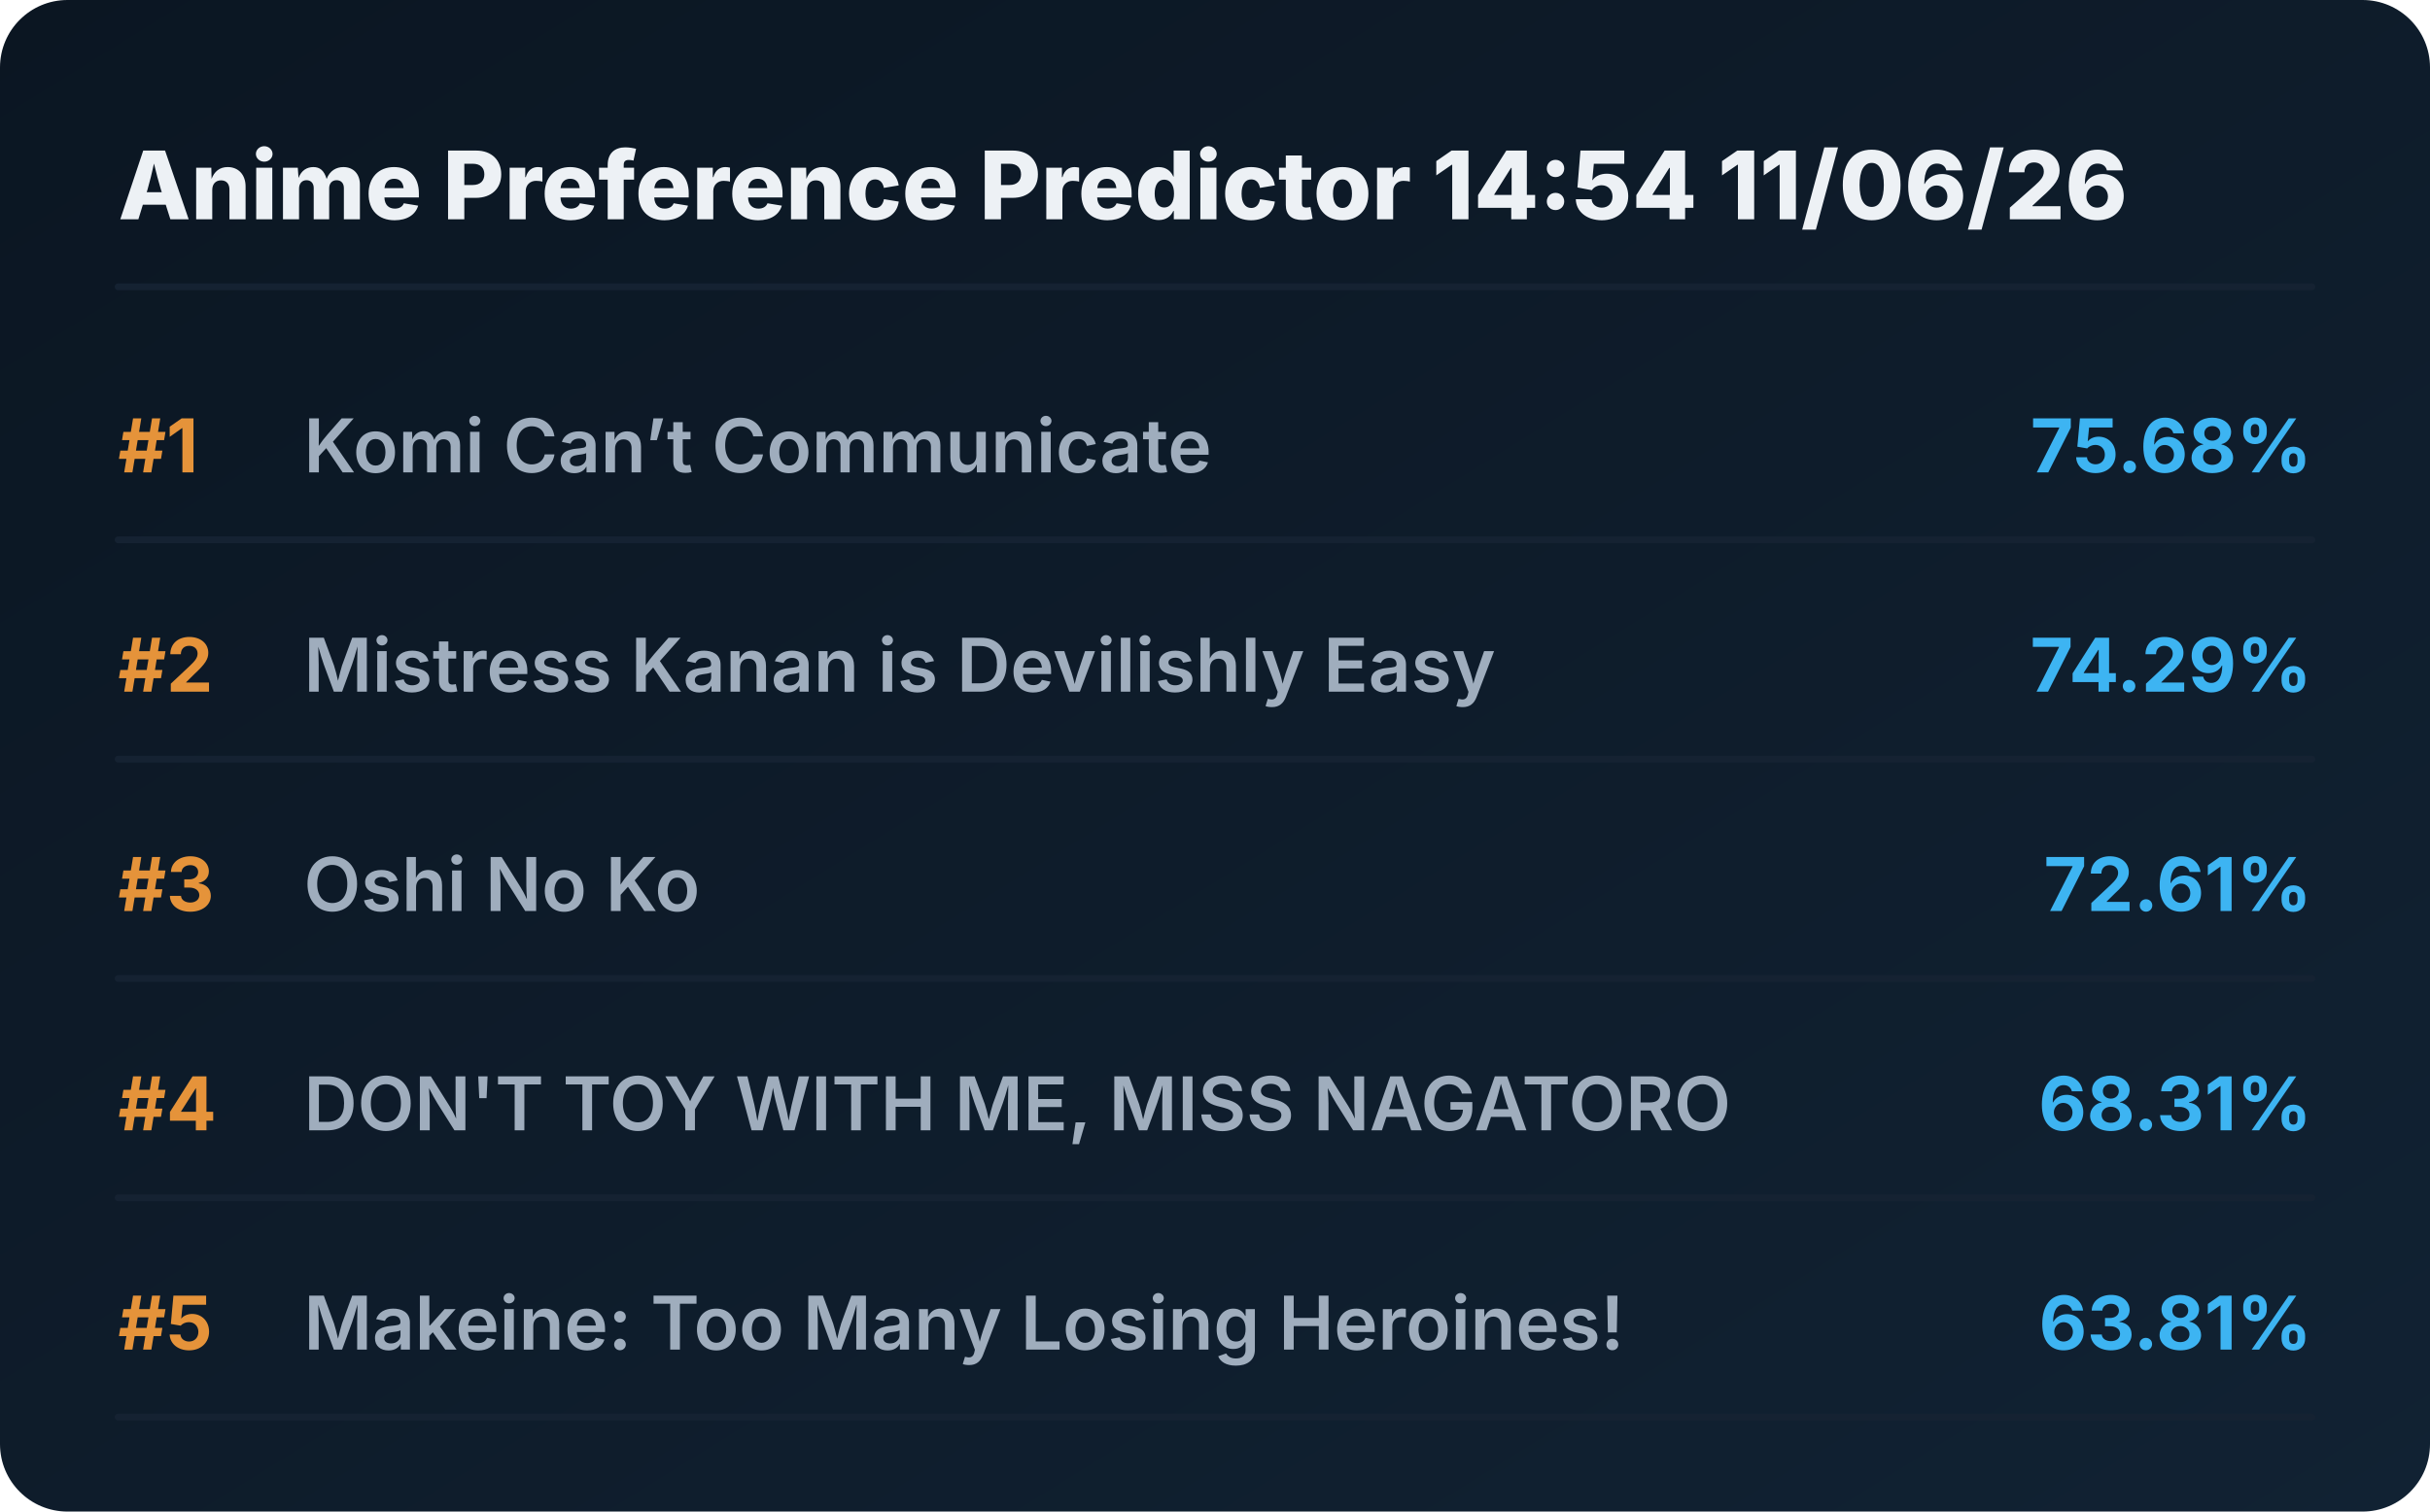
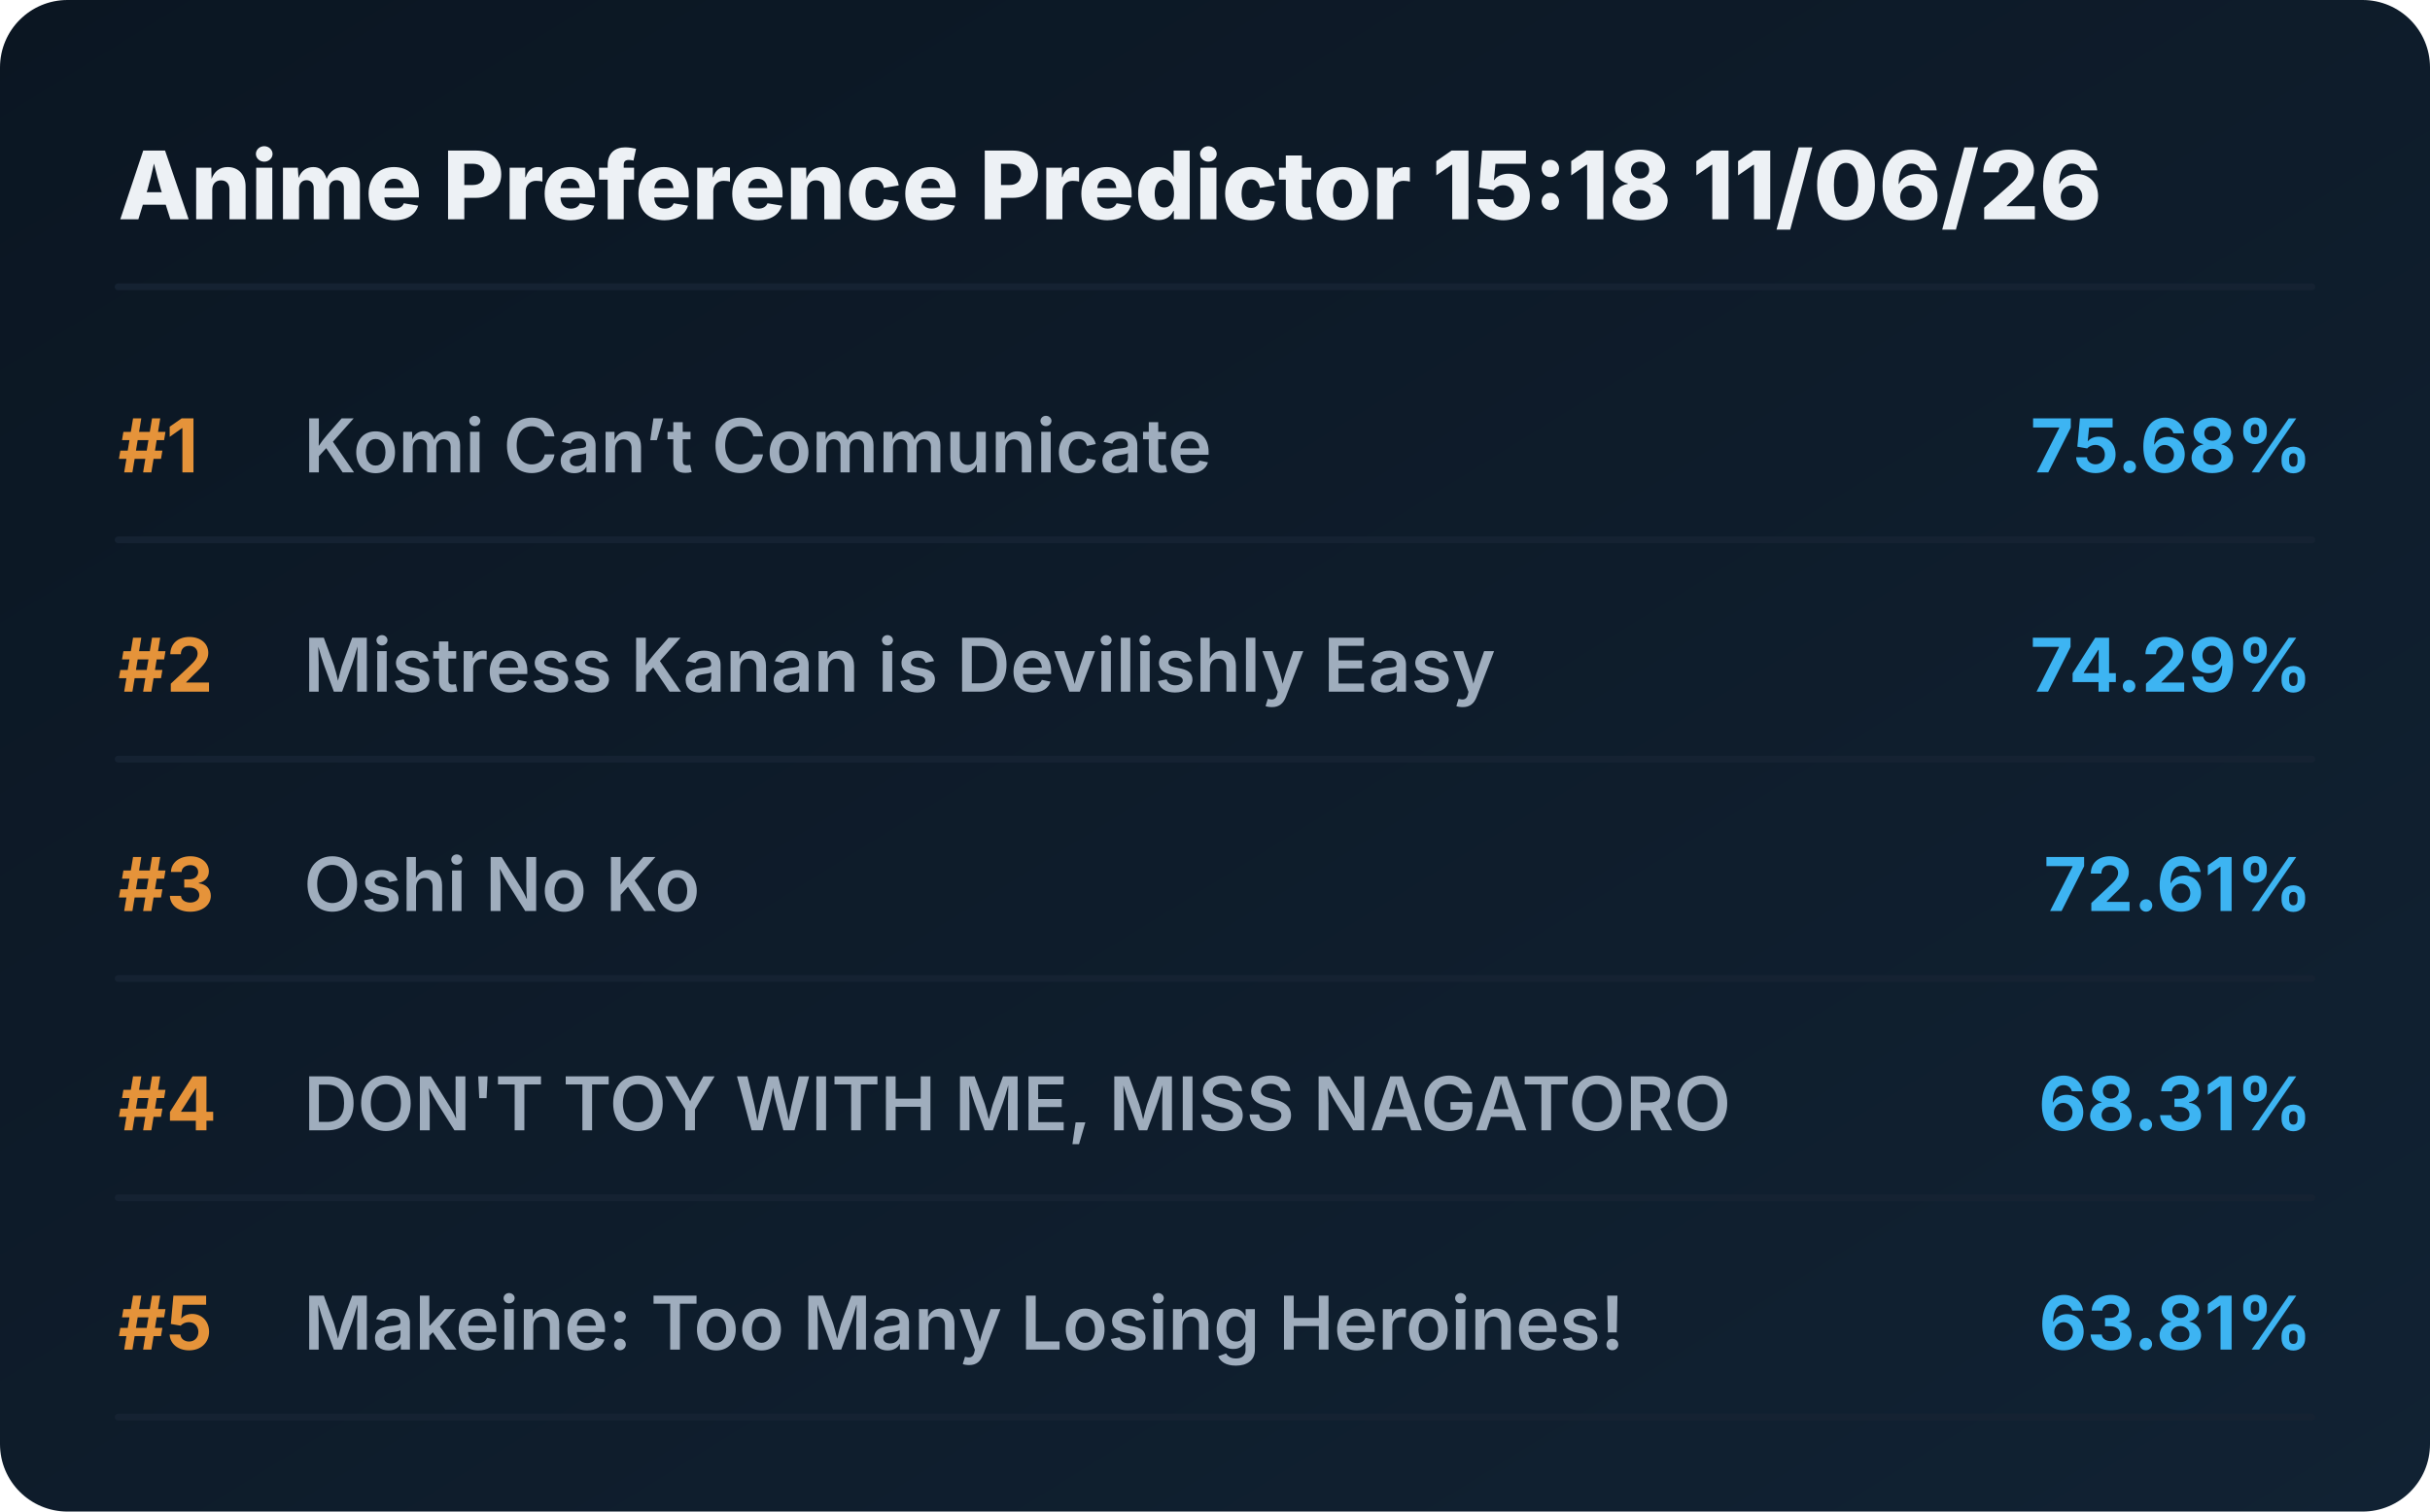
<svg xmlns="http://www.w3.org/2000/svg" viewBox="0 0 720 448" preserveAspectRatio="xMidYMid meet" style="width: 100%; height: auto; max-width: 720px;">
  <defs>
    <linearGradient id="boxGrad" x1="0%" y1="0%" x2="100%" y2="100%">
      <stop offset="0%" stop-color="#0b1622" />
      <stop offset="100%" stop-color="#112233" />
    </linearGradient>
    <clipPath id="titleClip">
      <rect x="90" y="0" width="510" height="100%" />
    </clipPath>
  </defs>
  <style>
    .bg { fill: url(#boxGrad); rx: 20px; }
    .header { font-family: 'Overpass', 'Inter', system-ui, sans-serif; font-weight: 800; font-size: 28px; fill: #edf1f5; }
    .rank { font-family: 'Overpass', 'Inter', system-ui, sans-serif; font-weight: 700; font-size: 22px; fill: #e5933a; }
    .title { font-family: 'Overpass', 'Inter', system-ui, sans-serif; font-weight: 600; font-size: 22px; fill: #9fadbd; }
    .score { font-family: 'Overpass', 'Inter', system-ui, sans-serif; font-weight: 700; font-size: 22px; fill: #3db4f2; }
    .line { stroke: #152232; stroke-width: 2; stroke-linecap: round; }
  </style>
  <rect class="bg" width="720" height="448" />
-   <text x="35" y="65" class="header">Anime Preference Predictor 14:54 11/06/26</text>
+   <text x="35" y="65" class="header">Anime Preference Predictor 15:18 11/06/26</text>
  <line x1="35" y1="85" x2="685" y2="85" class="line" />
  <g transform="translate(0, 0)">
    <text x="35" y="140" class="rank">#1</text>
    <text x="90" y="140" class="title">Komi Can’t Communicate</text>
    <text x="685" y="140" class="score" text-anchor="end">75.68%</text>
    <line x1="35" y1="160" x2="685" y2="160" class="line" />
  </g>
  <g transform="translate(0, 65)">
    <text x="35" y="140" class="rank">#2</text>
    <text x="90" y="140" class="title">Mistress Kanan is Devilishly Easy</text>
    <text x="685" y="140" class="score" text-anchor="end">74.29%</text>
    <line x1="35" y1="160" x2="685" y2="160" class="line" />
  </g>
  <g transform="translate(0, 130)">
    <text x="35" y="140" class="rank">#3</text>
    <text x="90" y="140" class="title">Oshi No Ko</text>
    <text x="685" y="140" class="score" text-anchor="end">72.61%</text>
    <line x1="35" y1="160" x2="685" y2="160" class="line" />
  </g>
  <g transform="translate(0, 195)">
    <text x="35" y="140" class="rank">#4</text>
    <text x="90" y="140" class="title">DON'T TOY WITH ME, MISS NAGATORO</text>
    <text x="685" y="140" class="score" text-anchor="end">68.31%</text>
    <line x1="35" y1="160" x2="685" y2="160" class="line" />
  </g>
  <g transform="translate(0, 260)">
    <text x="35" y="140" class="rank">#5</text>
    <text x="90" y="140" class="title">Makeine: Too Many Losing Heroines!</text>
    <text x="685" y="140" class="score" text-anchor="end">63.81%</text>
    <line x1="35" y1="160" x2="685" y2="160" class="line" />
  </g>
</svg>
